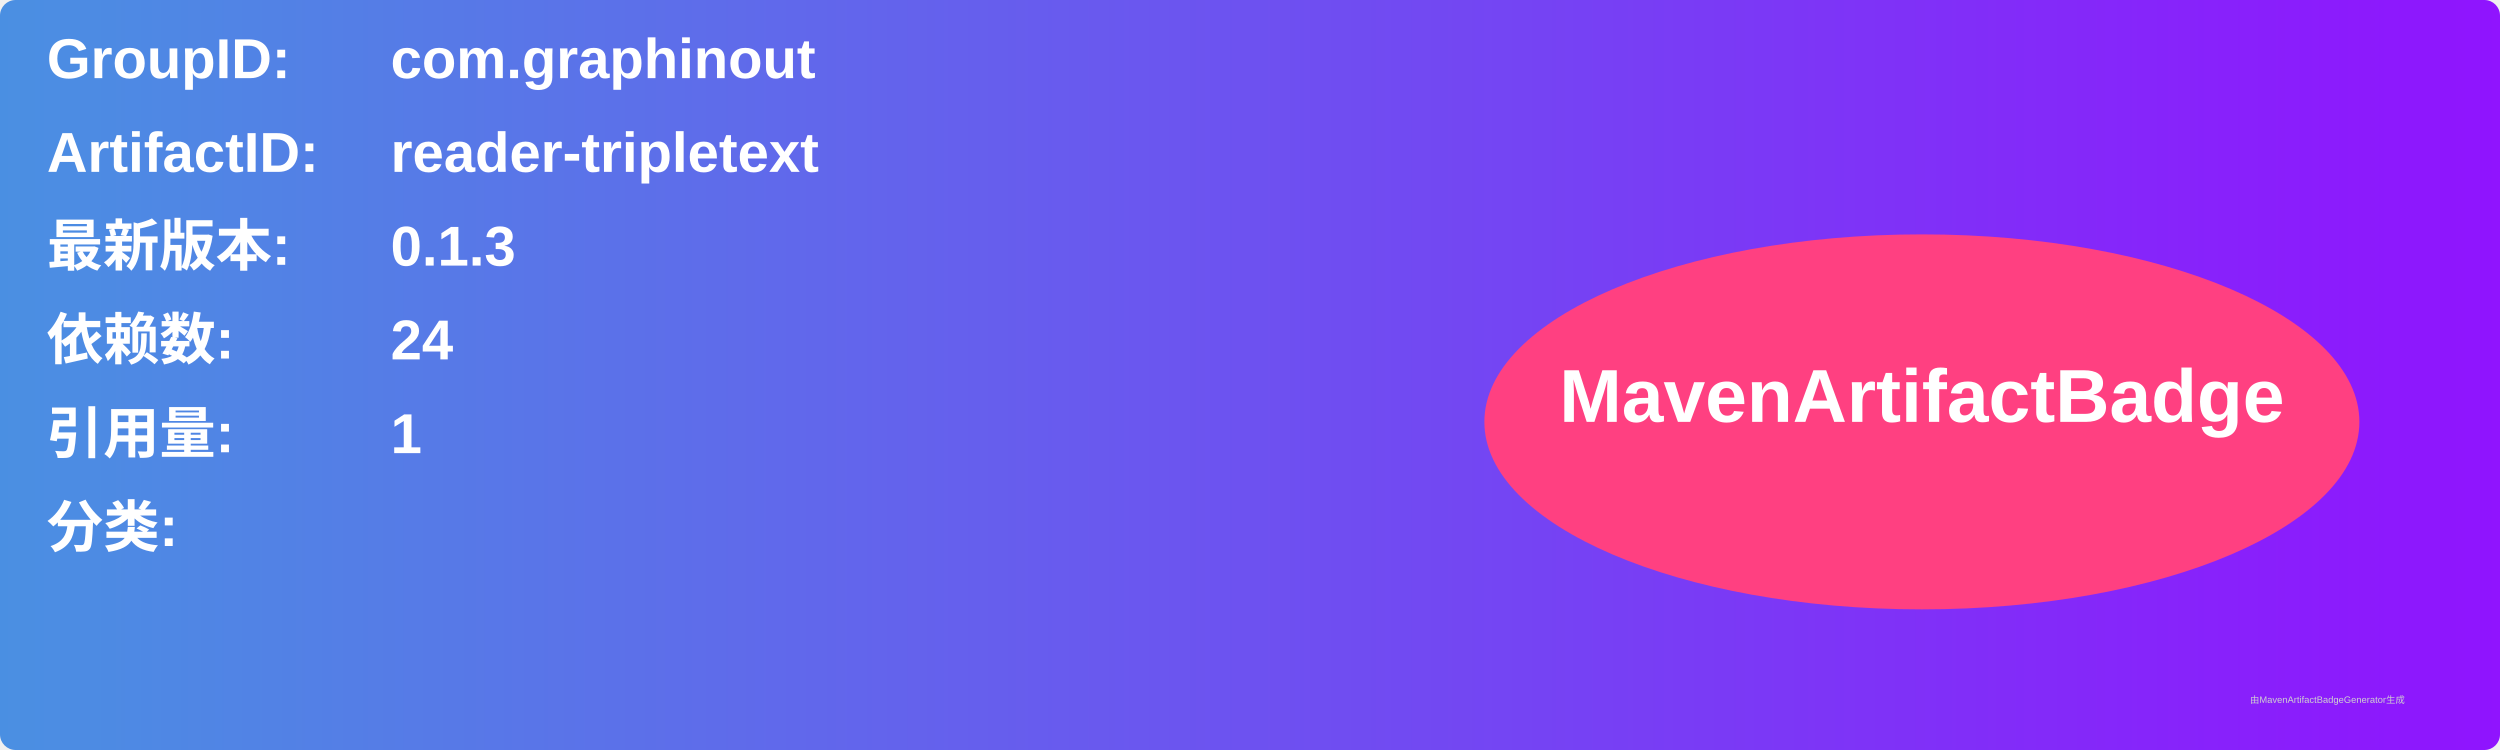
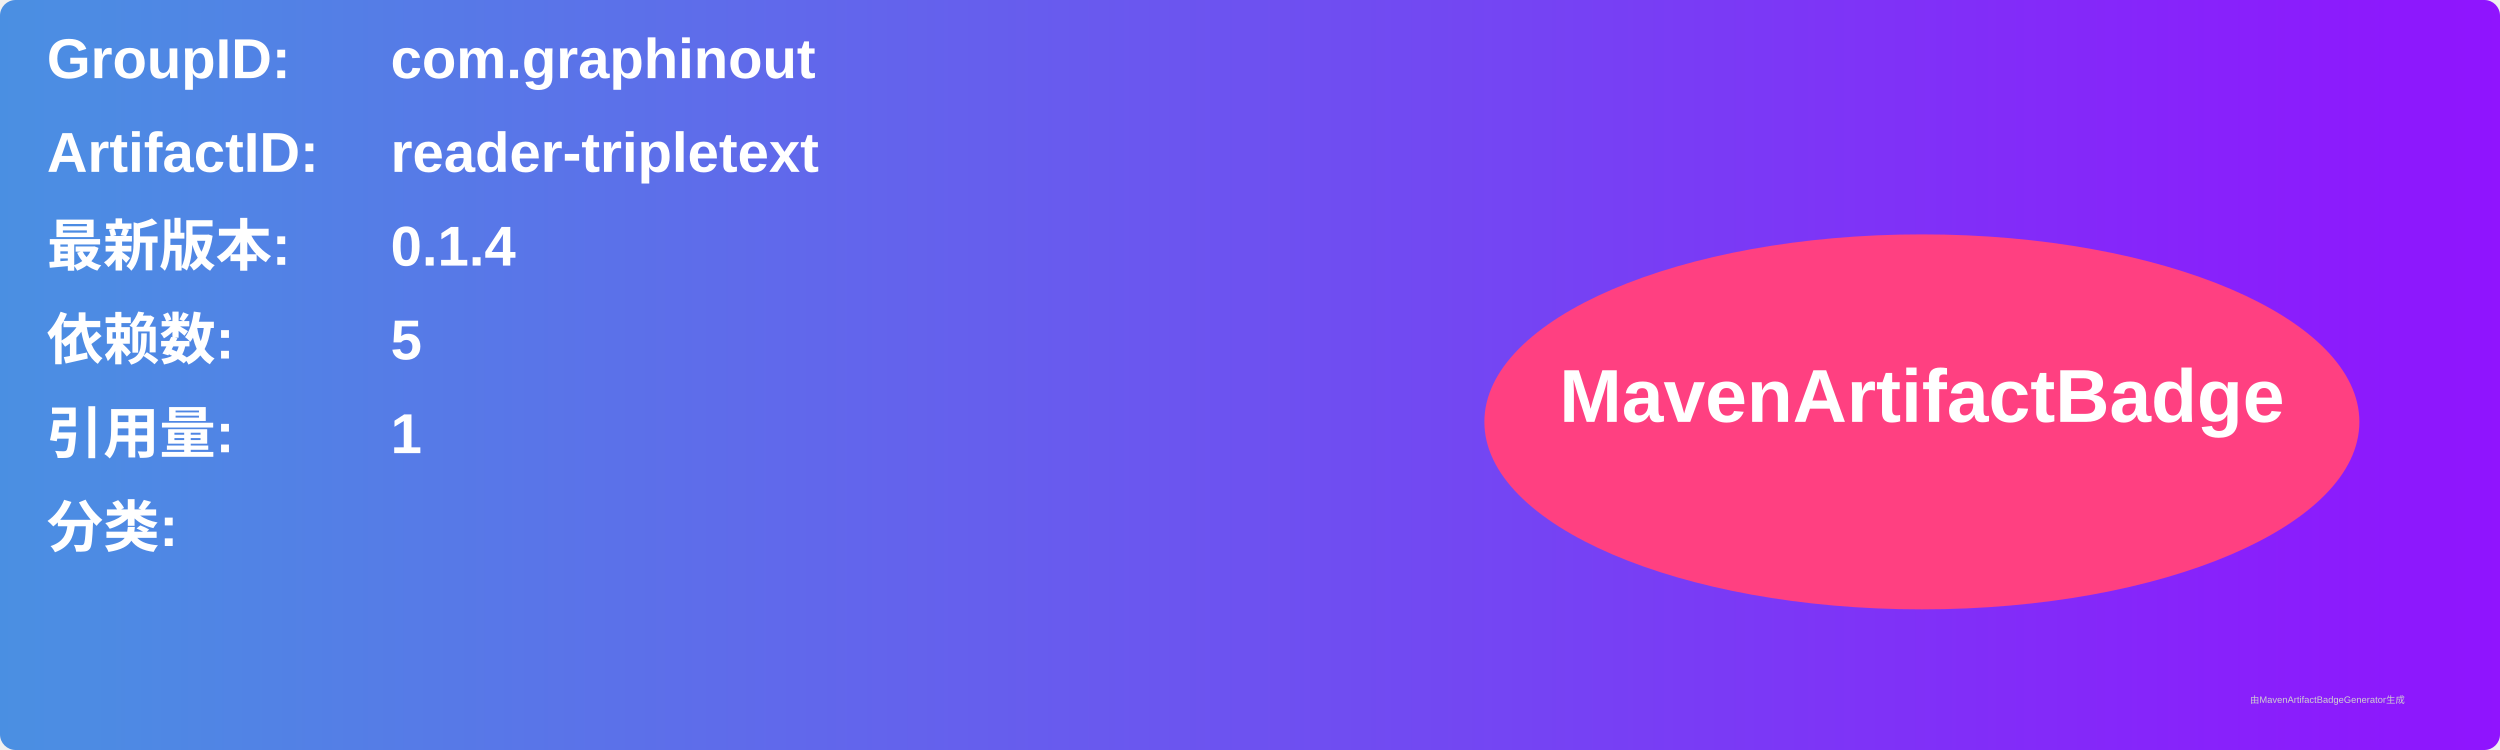
<svg xmlns="http://www.w3.org/2000/svg" width="800" height="240" viewBox="0 0 800 240">
  <linearGradient id="grad" x1="0%" y1="0%" x2="100%" y2="0%">
    <stop offset="0%" stop-color="#4a90e2" />
    <stop offset="100%" stop-color="#9013fe" />
  </linearGradient>
  <rect width="100%" height="100%" rx="5" ry="5" fill="url(#grad)" />
  <g transform="translate(15, 15)">
    <text x="0" y="10" font-family="Arial" font-size="18" fill="white" font-weight="bold" width="260">GroupID:</text>
    <text x="110" y="10" font-family="Arial" font-size="18" fill="white" font-weight="bold" width="460">com.graphinout</text>
    <text x="0" y="40" font-family="Arial" font-size="18" fill="white" font-weight="bold" width="260">ArtifactID:</text>
    <text x="110" y="40" font-family="Arial" font-size="18" fill="white" font-weight="bold" width="460">reader-tripletext</text>
    <text x="0" y="70" font-family="Arial" font-size="18" fill="white" font-weight="bold">最新版本:</text>
    <text x="110" y="70" font-family="Arial" font-size="18" fill="white" font-weight="bold">
-       <tspan font-weight="bold">0.1.3</tspan>
+       <tspan font-weight="bold">0.1.4</tspan>
    </text>
    <text x="0" y="100" font-family="Arial" font-size="18" fill="white" font-weight="bold">依赖数: </text>
    <text x="110" y="100" font-family="Arial" font-size="18" fill="white">
-       <tspan font-weight="bold">24</tspan>
+       <tspan font-weight="bold">5</tspan>
    </text>
    <text x="0" y="130" font-family="Arial" font-size="18" fill="white" font-weight="bold">引用量: </text>
    <text x="110" y="130" font-family="Arial" font-size="18" fill="white">
      <tspan font-weight="bold">1</tspan>
    </text>
    <text x="0" y="160" font-family="Arial" font-size="18" fill="white" font-weight="bold">分类:</text>
    <text x="10" y="190" font-family="Arial" font-size="10" fill="white">
      <tspan font-weight="bold" />
    </text>
    <ellipse cx="600" cy="120" rx="140" ry="60" fill="#ff4081" />
    <text x="600" y="120" text-anchor="middle" font-family="Arial" font-size="24" fill="white" font-weight="bold">MavenArtifactBadge</text>
  </g>
  <text x="720" y="225" font-family="Arial" font-size="3" fill="#d0d0d0">由MavenArtifactBadgeGenerator生成</text>
</svg>
